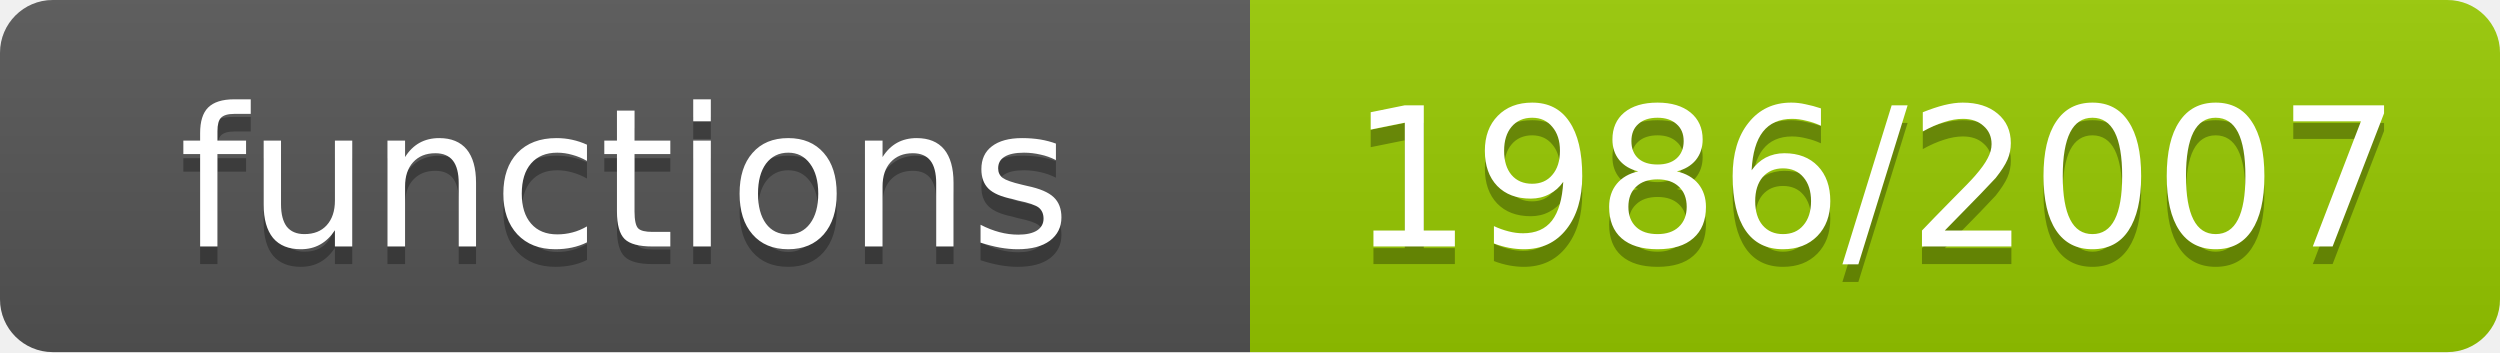
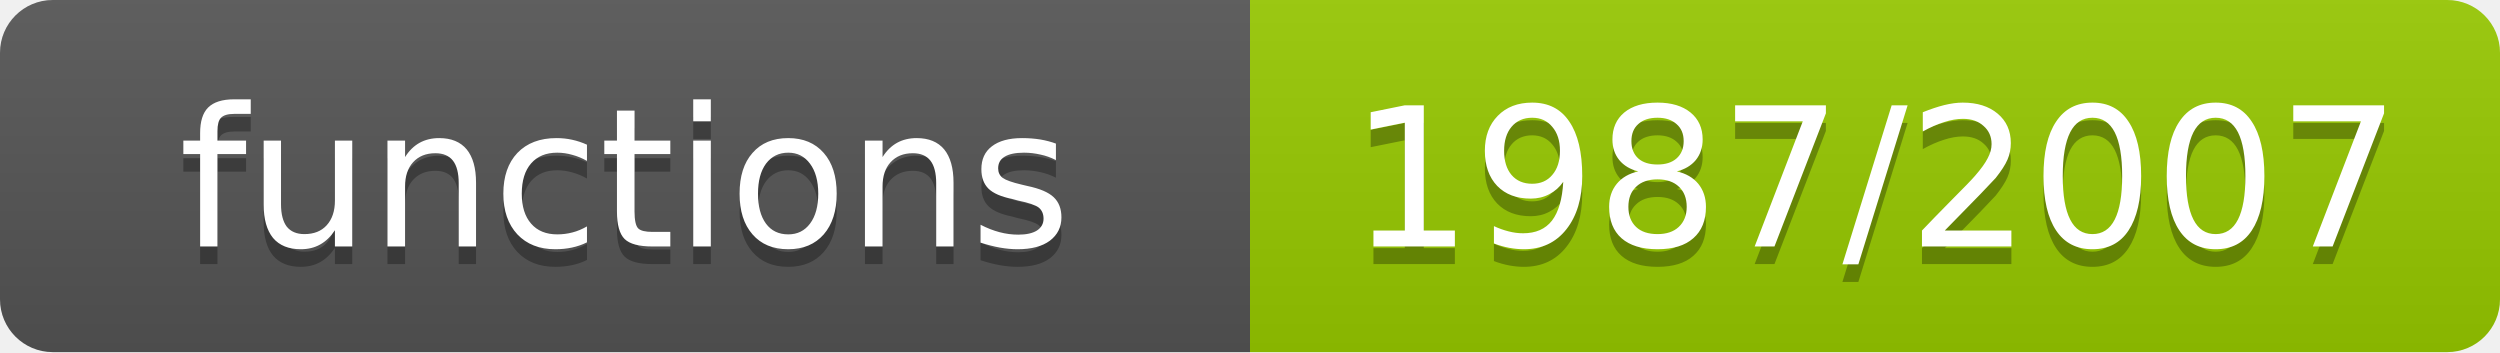
- <svg xmlns="http://www.w3.org/2000/svg" width="142" height="20" role="img" aria-label="functions: 1986/2007">
+ <svg xmlns="http://www.w3.org/2000/svg" width="142" height="20" role="img" aria-label="functions: 1987/2007">
  <linearGradient id="s" x2="0" y2="100%">
    <stop offset="0" stop-color="#bbb" stop-opacity=".1" />
    <stop offset="1" stop-opacity=".1" />
  </linearGradient>
  <clipPath id="r">
    <rect width="142" height="20" rx="3" fill="#fff" />
  </clipPath>
  <g clip-path="url(#r)">
    <rect width="71" height="20" fill="#555" />
    <rect x="71" width="71" height="20" fill="#97ca00" />
    <rect width="142" height="20" fill="url(#s)" />
  </g>
  <g fill="#fff" text-anchor="middle" font-family="Verdana,Geneva,DejaVu Sans,sans-serif" font-size="11">
    <text x="35.5" y="15" fill="#010101" fill-opacity=".3">functions</text>
    <text x="35.5" y="14">functions</text>
-     <text x="106.5" y="15" fill="#010101" fill-opacity=".3">1986/2007</text>
-     <text x="106.5" y="14">1986/2007</text>
+     <text x="106.5" y="15" fill="#010101" fill-opacity=".3">1987/2007</text>
+     <text x="106.5" y="14">1987/2007</text>
  </g>
</svg>
